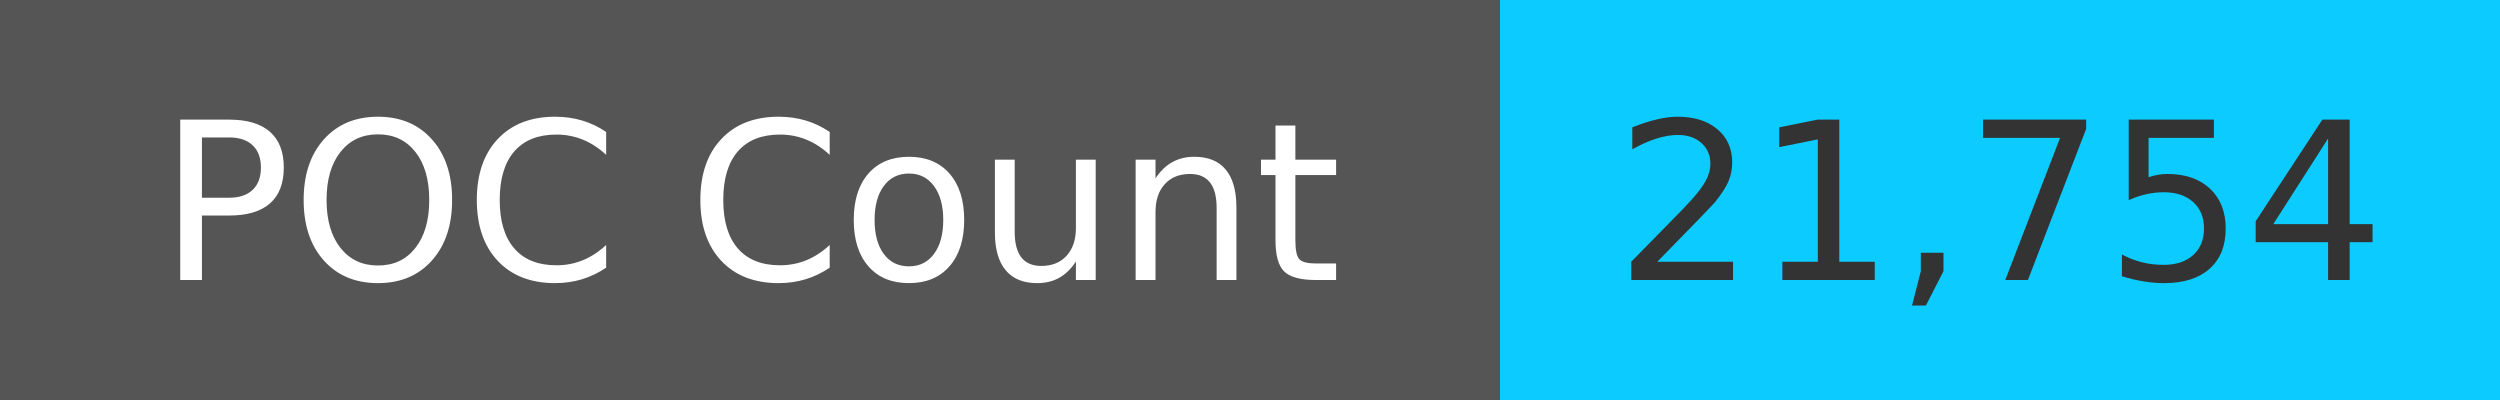
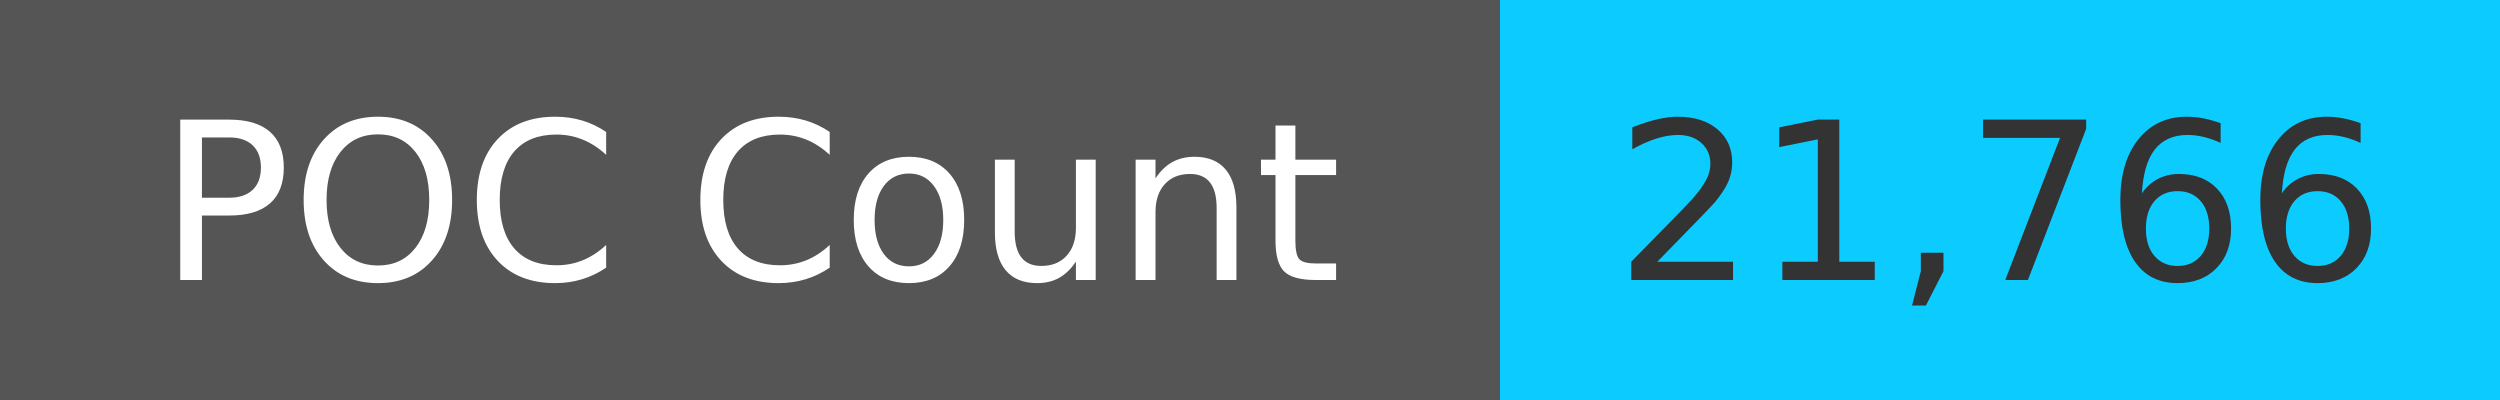
<svg xmlns="http://www.w3.org/2000/svg" width="125" height="20" role="img">
  <linearGradient id="s" x2="0" y2="100%">
    <stop offset="0" stop-color="#bbb" stop-opacity=".1" />
    <stop offset="1" stop-opacity=".1" />
  </linearGradient>
  <g>
    <rect width="75" height="20" fill="#555" />
    <rect x="75" width="267" height="20" fill="#0cccff" />
  </g>
  <g fill="#fff" text-anchor="middle" font-family="Verdana,Geneva,DejaVu Sans,sans-serif" text-rendering="geometricPrecision" font-size="110">
    <text x="375" y="140" transform="scale(.1)" fill="#fff">
            POC Count
        </text>
    <text x="1000" y="140" transform="scale(.1)" fill="#333">
-             21,754
+             21,766
        </text>
  </g>
</svg>
